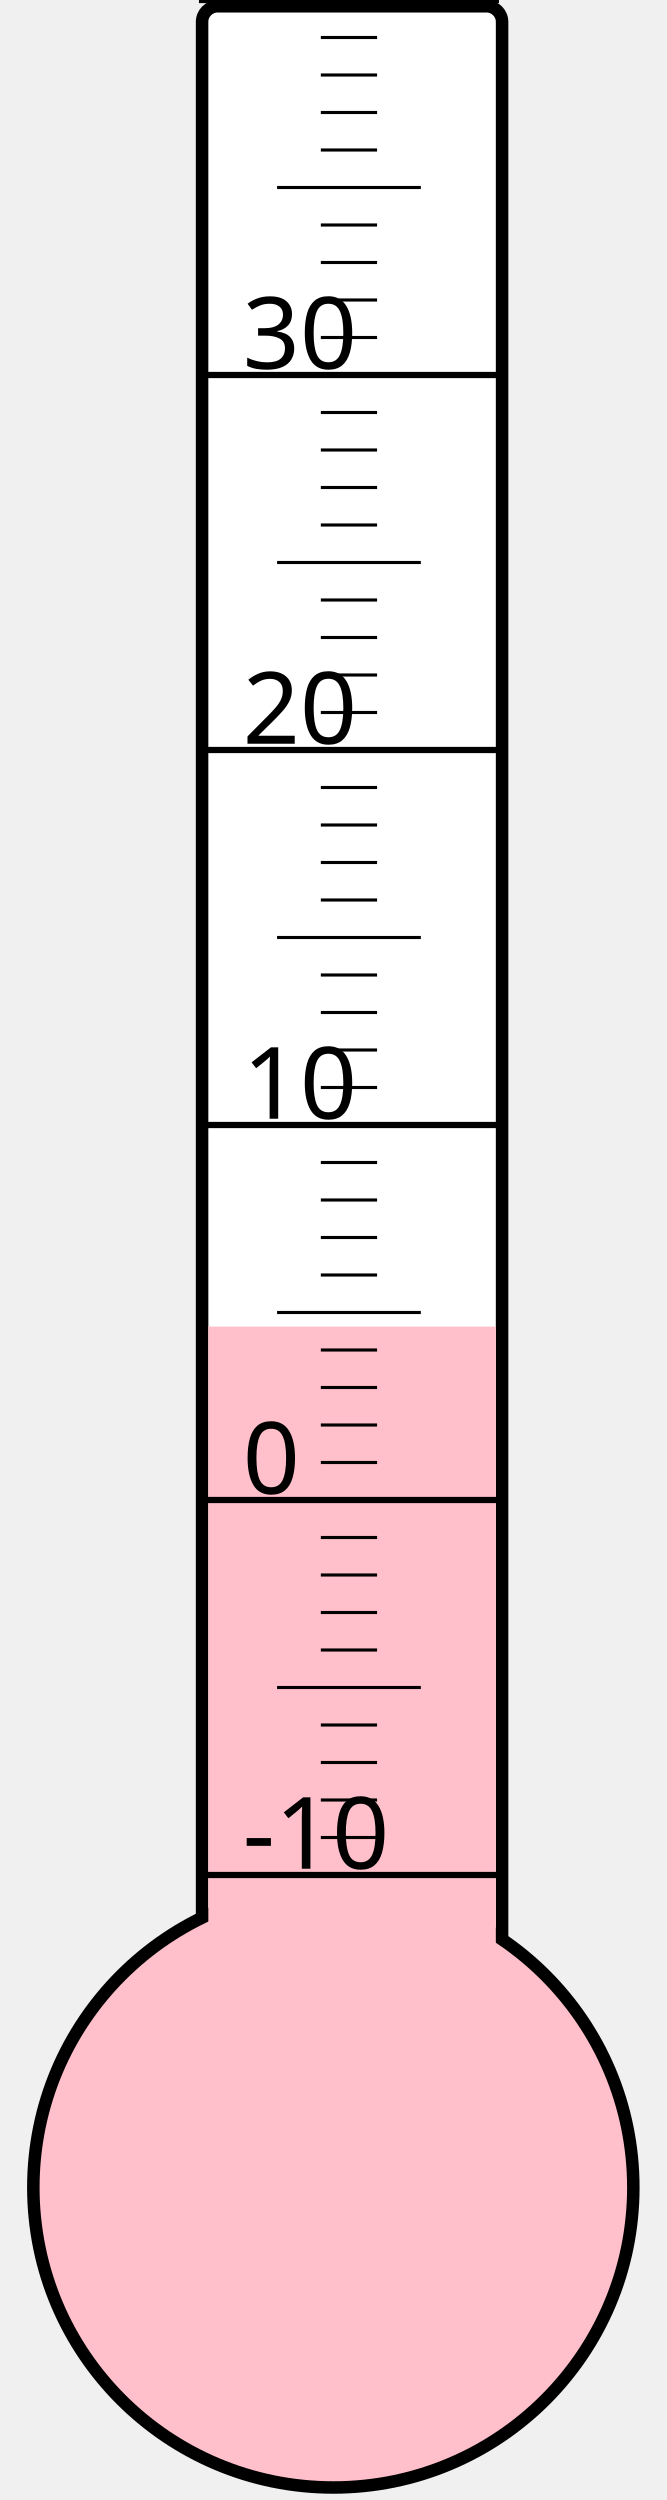
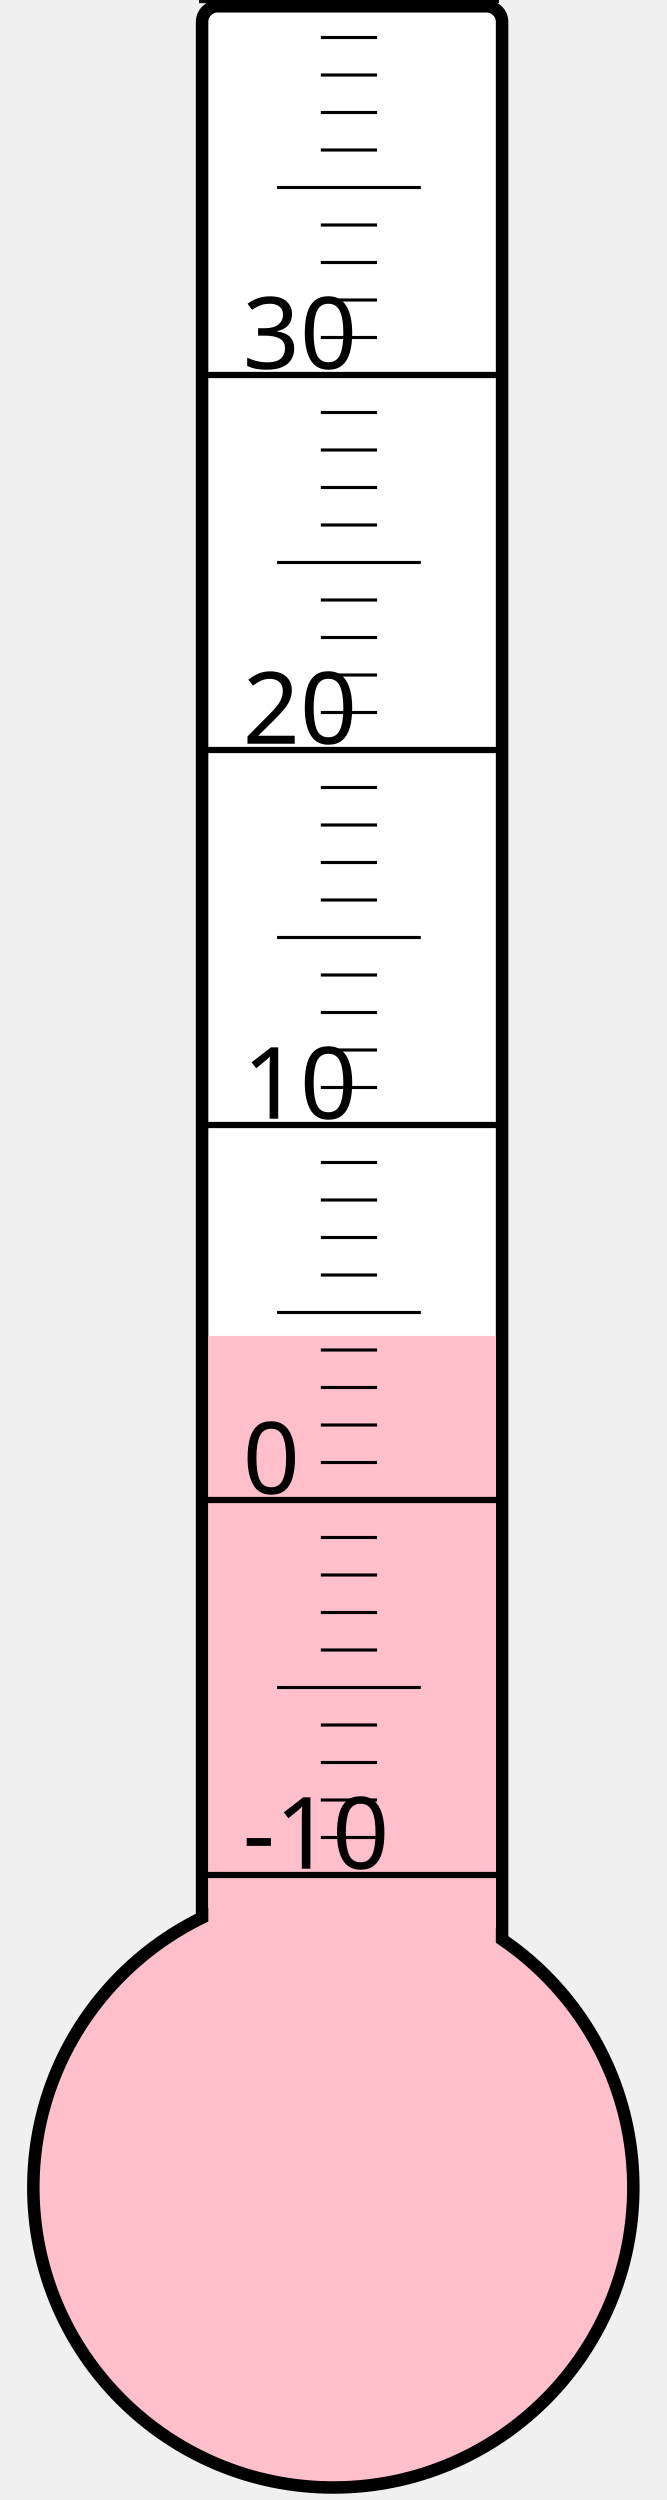
<svg xmlns="http://www.w3.org/2000/svg" width="40px" height="150px" viewBox="0 0 200 800">
  <rect width="200" height="800" x="0" y="0" style="fill: #ffffeb; fill-opacity: 0;" />
  <rect width="96" height="680" x="58" y="2" rx="5" ry="5" style="fill: white; fill-opacity: 1; stroke: black; stroke-width: 4;" />
  <circle cx="100" cy="700" r="96" style="fill: pink; stroke: black; stroke-width: 4;" />
-   <rect width="92" height="275.5" x="60" y="424.5" style="fill: pink; fill-opacity: 1; stroke-width: 0;" />
+   <rect width="92" height="272.5" x="60" y="427.5" style="fill: pink; fill-opacity: 1; stroke-width: 0;" />
  <text x="71" y="598" style="font-family: sans-serif; font-size: 24pt;">-10</text>
  <text x="71" y="478" style="font-family: sans-serif; font-size: 24pt;">0</text>
  <text x="71" y="358" style="font-family: sans-serif; font-size: 24pt;">10</text>
  <text x="71" y="238" style="font-family: sans-serif; font-size: 24pt;">20</text>
  <text x="71" y="118" style="font-family: sans-serif; font-size: 24pt;">30</text>
  <g style="stroke: black;">
    <line x1="57" y1="600" x2="153" y2="600" style="stroke-width: 2;" />
    <line x1="96" y1="588" x2="114" y2="588" style="stroke-width: 1;" />
    <line x1="96" y1="576" x2="114" y2="576" style="stroke-width: 1;" />
    <line x1="96" y1="564" x2="114" y2="564" style="stroke-width: 1;" />
    <line x1="96" y1="552" x2="114" y2="552" style="stroke-width: 1;" />
    <line x1="82" y1="540" x2="128" y2="540" style="stroke-width: 1;" />
    <line x1="96" y1="528" x2="114" y2="528" style="stroke-width: 1;" />
    <line x1="96" y1="516" x2="114" y2="516" style="stroke-width: 1;" />
    <line x1="96" y1="504" x2="114" y2="504" style="stroke-width: 1;" />
    <line x1="96" y1="492" x2="114" y2="492" style="stroke-width: 1;" />
    <line x1="57" y1="480" x2="153" y2="480" style="stroke-width: 2;" />
    <line x1="96" y1="468" x2="114" y2="468" style="stroke-width: 1;" />
    <line x1="96" y1="456" x2="114" y2="456" style="stroke-width: 1;" />
    <line x1="96" y1="444" x2="114" y2="444" style="stroke-width: 1;" />
    <line x1="96" y1="432" x2="114" y2="432" style="stroke-width: 1;" />
    <line x1="82" y1="420" x2="128" y2="420" style="stroke-width: 1;" />
    <line x1="96" y1="408" x2="114" y2="408" style="stroke-width: 1;" />
    <line x1="96" y1="396" x2="114" y2="396" style="stroke-width: 1;" />
    <line x1="96" y1="384" x2="114" y2="384" style="stroke-width: 1;" />
    <line x1="96" y1="372" x2="114" y2="372" style="stroke-width: 1;" />
    <line x1="57" y1="360" x2="153" y2="360" style="stroke-width: 2;" />
    <line x1="96" y1="348" x2="114" y2="348" style="stroke-width: 1;" />
    <line x1="96" y1="336" x2="114" y2="336" style="stroke-width: 1;" />
    <line x1="96" y1="324" x2="114" y2="324" style="stroke-width: 1;" />
    <line x1="96" y1="312" x2="114" y2="312" style="stroke-width: 1;" />
    <line x1="82" y1="300" x2="128" y2="300" style="stroke-width: 1;" />
    <line x1="96" y1="288" x2="114" y2="288" style="stroke-width: 1;" />
    <line x1="96" y1="276" x2="114" y2="276" style="stroke-width: 1;" />
    <line x1="96" y1="264" x2="114" y2="264" style="stroke-width: 1;" />
    <line x1="96" y1="252" x2="114" y2="252" style="stroke-width: 1;" />
    <line x1="57" y1="240" x2="153" y2="240" style="stroke-width: 2;" />
    <line x1="96" y1="228" x2="114" y2="228" style="stroke-width: 1;" />
    <line x1="96" y1="216" x2="114" y2="216" style="stroke-width: 1;" />
    <line x1="96" y1="204" x2="114" y2="204" style="stroke-width: 1;" />
    <line x1="96" y1="192" x2="114" y2="192" style="stroke-width: 1;" />
    <line x1="82" y1="180" x2="128" y2="180" style="stroke-width: 1;" />
    <line x1="96" y1="168" x2="114" y2="168" style="stroke-width: 1;" />
    <line x1="96" y1="156" x2="114" y2="156" style="stroke-width: 1;" />
    <line x1="96" y1="144" x2="114" y2="144" style="stroke-width: 1;" />
    <line x1="96" y1="132" x2="114" y2="132" style="stroke-width: 1;" />
    <line x1="57" y1="120" x2="153" y2="120" style="stroke-width: 2;" />
    <line x1="96" y1="108" x2="114" y2="108" style="stroke-width: 1;" />
    <line x1="96" y1="96" x2="114" y2="96" style="stroke-width: 1;" />
    <line x1="96" y1="84" x2="114" y2="84" style="stroke-width: 1;" />
    <line x1="96" y1="72" x2="114" y2="72" style="stroke-width: 1;" />
    <line x1="82" y1="60" x2="128" y2="60" style="stroke-width: 1;" />
    <line x1="96" y1="48" x2="114" y2="48" style="stroke-width: 1;" />
    <line x1="96" y1="36" x2="114" y2="36" style="stroke-width: 1;" />
    <line x1="96" y1="24" x2="114" y2="24" style="stroke-width: 1;" />
    <line x1="96" y1="12" x2="114" y2="12" style="stroke-width: 1;" />
    <line x1="57" y1="0" x2="153" y2="0" style="stroke-width: 2;" />
  </g>
</svg>
